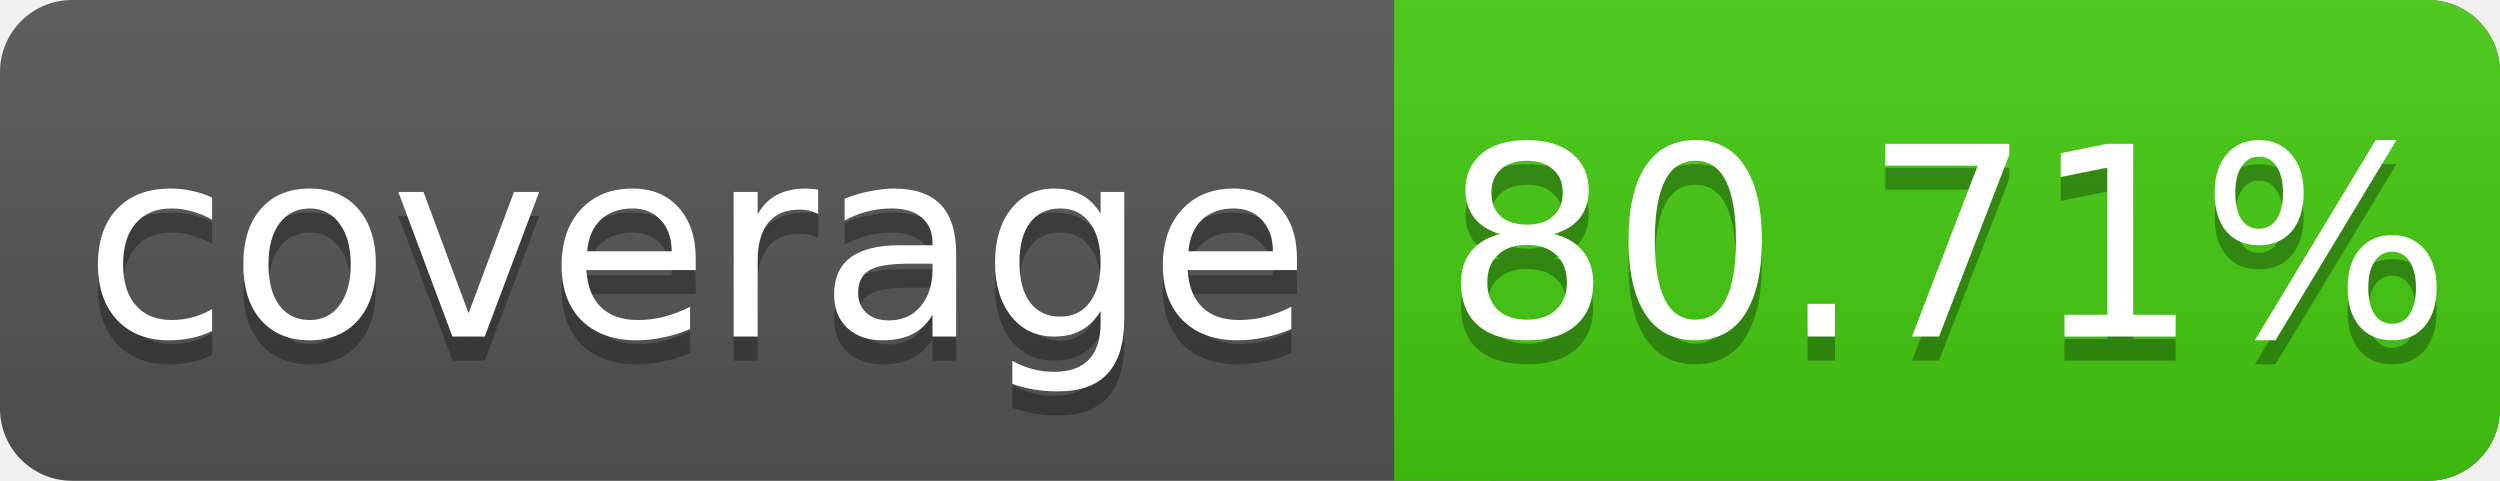
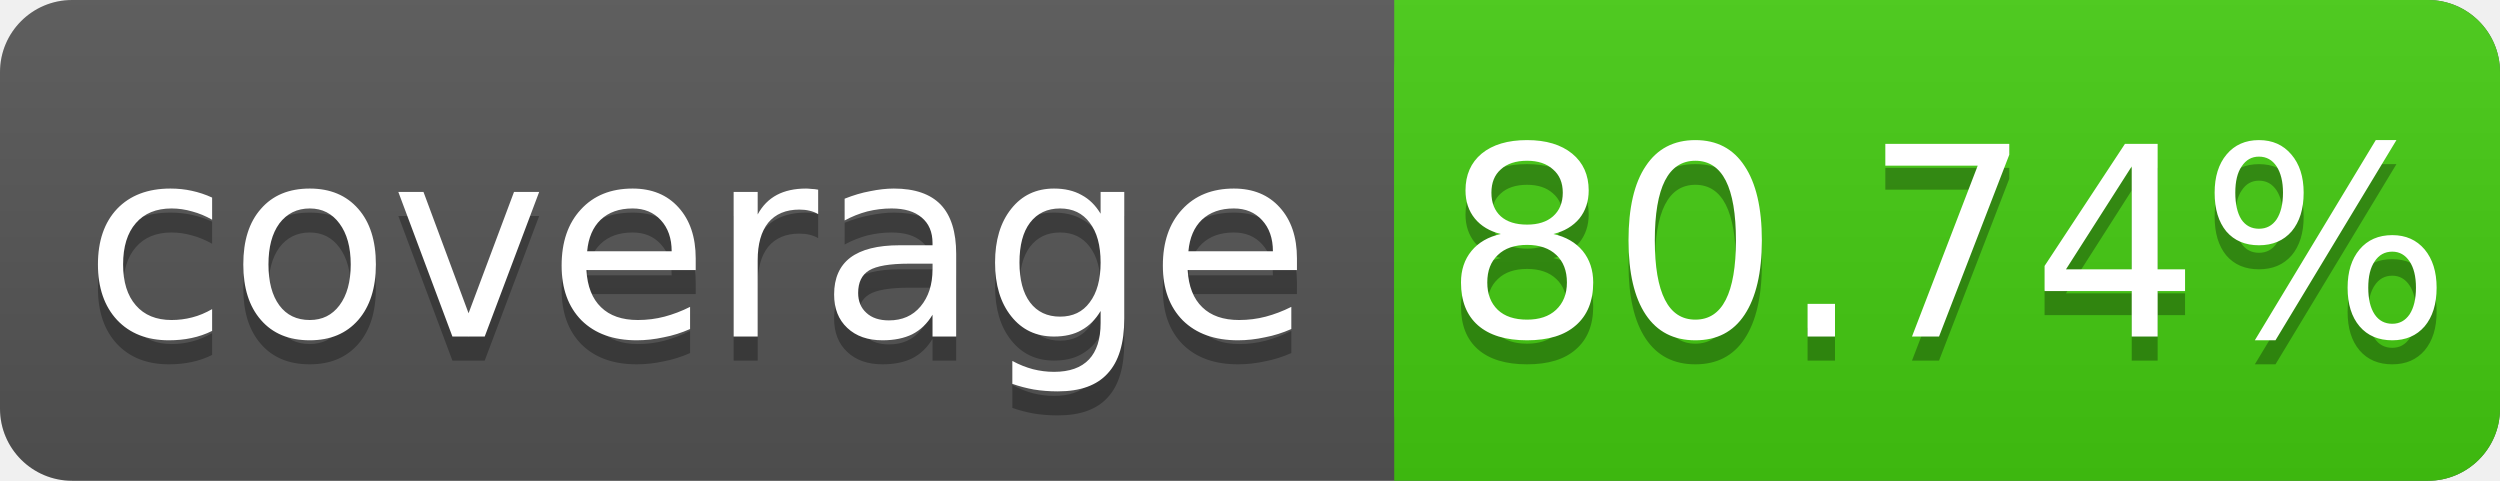
<svg xmlns="http://www.w3.org/2000/svg" width="104" height="20">
  <linearGradient id="s" x2="0" y2="100%">
    <stop offset="0" stop-color="#bbb" stop-opacity=".1" />
    <stop offset="1" stop-opacity=".1" />
  </linearGradient>
  <rect rx="3" width="104" height="20" fill="#555" />
  <rect rx="3" x="58" width="46" height="20" fill="#4c1" />
  <rect x="58" width="4" height="20" fill="#4c1" />
  <rect rx="3" width="104" height="20" fill="url(#s)" />
  <g fill="#fff" text-anchor="middle" font-family="DejaVu Sans,Verdana,Geneva,sans-serif" font-size="11">
    <text x="29" y="15" fill="#010101" fill-opacity=".3">coverage</text>
    <text x="29" y="14">coverage</text>
-     <text x="81" y="15" fill="#010101" fill-opacity=".3">80.71%</text>
-     <text x="81" y="14">80.71%</text>
+     <text x="81" y="15" fill="#010101" fill-opacity=".3">80.74%</text>
+     <text x="81" y="14">80.74%</text>
  </g>
</svg>
